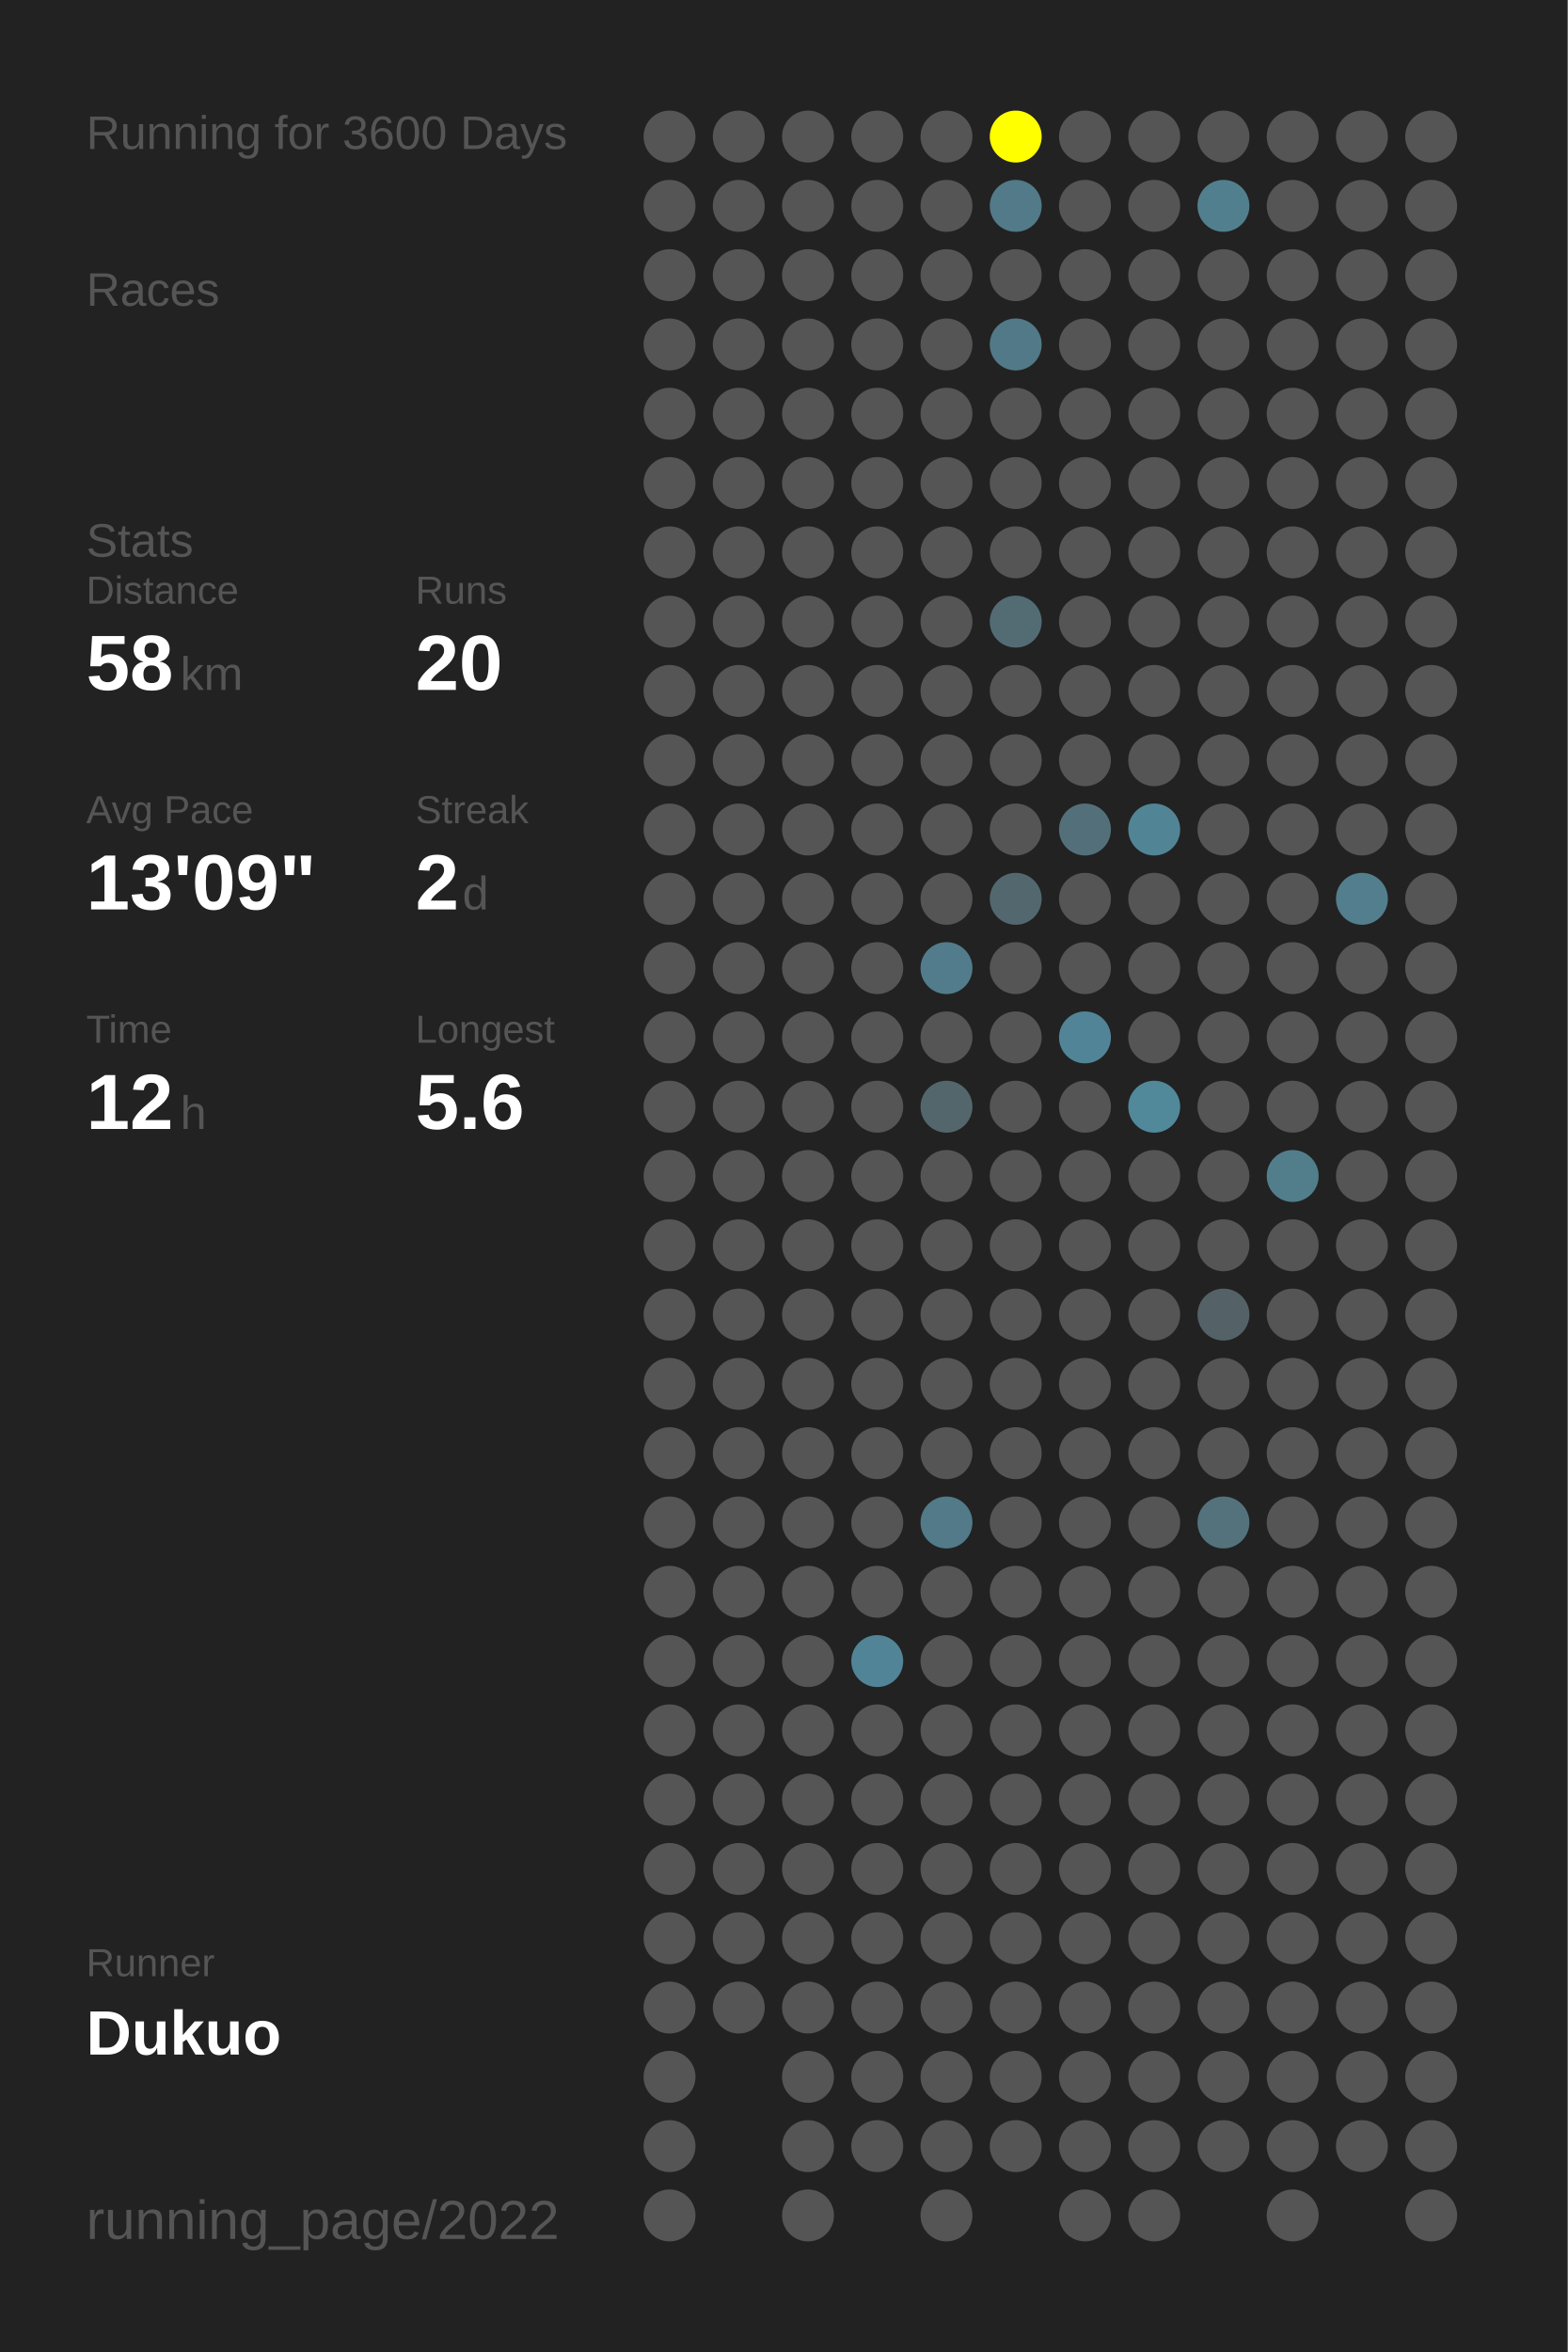
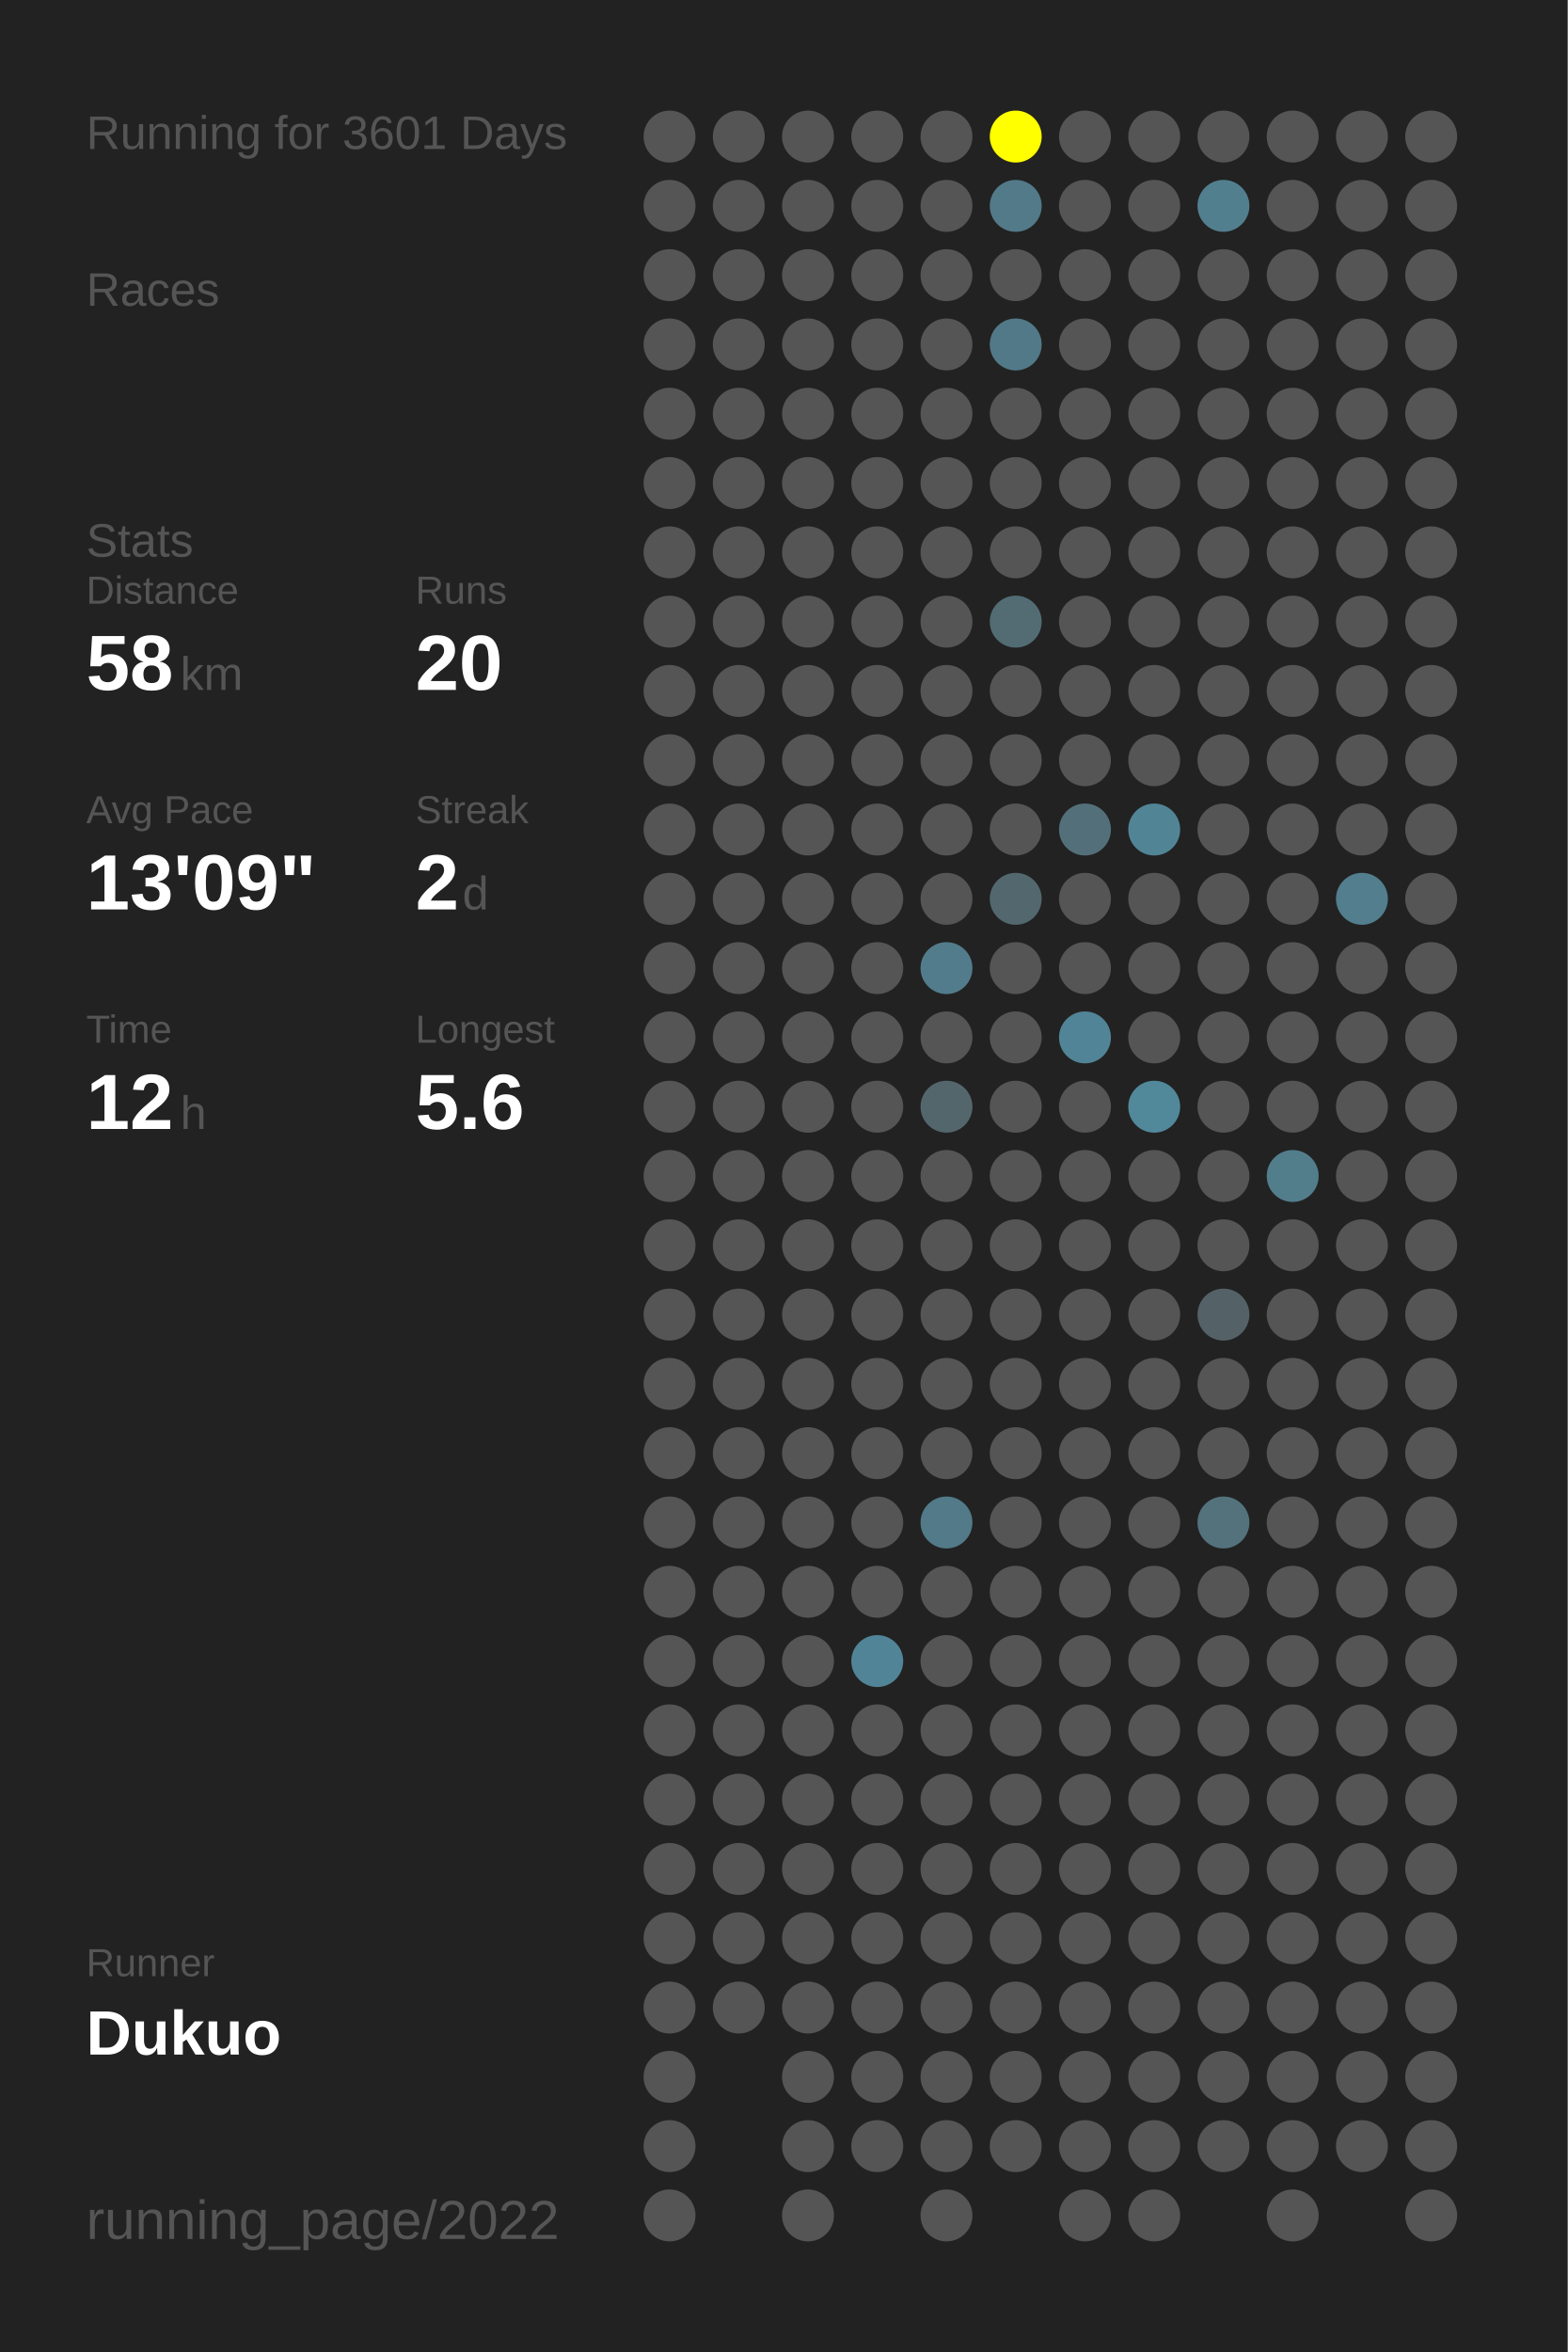
<svg xmlns="http://www.w3.org/2000/svg" baseProfile="full" height="300mm" version="1.1" viewBox="0,0,200,300" width="200mm">
  <defs />
  <rect fill="#222222" height="300" width="200" x="0" y="0" />
-   <text fill="#555555" style="font-size:6px; font-family:Arial;" x="11" y="19">Running for 3600 Days</text>
+   <text fill="#555555" style="font-size:6px; font-family:Arial;" x="11" y="19">Running for 3601 Days</text>
  <text fill="#555555" style="font-size:6px; font-family:Arial;" x="11" y="39">Races</text>
  <text fill="#555555" style="font-size:6px; font-family:Arial;" x="11" y="71">Stats</text>
  <text fill="#555555" style="font-size:5px; font-family:Arial;" x="11" y="77">Distance</text>
  <text fill="#FFFFFF" style="font-size:10px; font-family:Arial; font-weight:bold;" x="11" y="88">58</text>
  <text fill="#555555" style="font-size:6px; font-family:Arial;" x="23" y="88">km</text>
  <text fill="#555555" style="font-size:5px; font-family:Arial;" x="53" y="77">Runs</text>
  <text fill="#FFFFFF" style="font-size:10px; font-family:Arial; font-weight:bold;" x="53" y="88">20</text>
  <text fill="#555555" style="font-size:5px; font-family:Arial;" x="11" y="105">Avg Pace</text>
  <text fill="#FFFFFF" style="font-size:10px; font-family:Arial; font-weight:bold;" x="11" y="116">13'09"</text>
  <text fill="#555555" style="font-size:5px; font-family:Arial;" x="53" y="105">Streak</text>
  <text fill="#FFFFFF" style="font-size:10px; font-family:Arial; font-weight:bold;" x="53" y="116">2</text>
  <text fill="#555555" style="font-size:6px; font-family:Arial;" x="59" y="116">d</text>
  <text fill="#555555" style="font-size:5px; font-family:Arial;" x="11" y="133">Time</text>
  <text fill="#FFFFFF" style="font-size:10px; font-family:Arial; font-weight:bold;" x="11" y="144">12</text>
  <text fill="#555555" style="font-size:6px; font-family:Arial;" x="23" y="144">h</text>
  <text fill="#555555" style="font-size:5px; font-family:Arial;" x="53" y="133">Longest</text>
  <text fill="#FFFFFF" style="font-size:10px; font-family:Arial; font-weight:bold;" x="53" y="144">5.6</text>
  <text fill="#555555" style="font-size:5px; font-family:Arial;" x="11" y="252.065">Runner</text>
  <text fill="#FFFFFF" style="font-size:8px; font-family:Arial; font-weight:bold;" x="11" y="262.065">Dukuo</text>
  <text fill="#555555" style="font-size:7px; font-family:Arial;" x="11" y="285.581">running_page/2022</text>
  <circle cx="85.417" cy="17.419" fill="#555555" r="3.312" />
  <circle cx="85.417" cy="26.258" fill="#555555" r="3.312" />
  <circle cx="85.417" cy="35.097" fill="#555555" r="3.312" />
  <circle cx="85.417" cy="43.935" fill="#555555" r="3.312" />
  <circle cx="85.417" cy="52.774" fill="#555555" r="3.312" />
  <circle cx="85.417" cy="61.613" fill="#555555" r="3.312" />
  <circle cx="85.417" cy="70.452" fill="#555555" r="3.312" />
  <circle cx="85.417" cy="79.29" fill="#555555" r="3.312" />
  <circle cx="85.417" cy="88.129" fill="#555555" r="3.312" />
  <circle cx="85.417" cy="96.968" fill="#555555" r="3.312" />
  <circle cx="85.417" cy="105.806" fill="#555555" r="3.312" />
  <circle cx="85.417" cy="114.645" fill="#555555" r="3.312" />
  <circle cx="85.417" cy="123.484" fill="#555555" r="3.312" />
  <circle cx="85.417" cy="132.323" fill="#555555" r="3.312" />
  <circle cx="85.417" cy="141.161" fill="#555555" r="3.312" />
  <circle cx="85.417" cy="150" fill="#555555" r="3.312" />
  <circle cx="85.417" cy="158.839" fill="#555555" r="3.312" />
  <circle cx="85.417" cy="167.677" fill="#555555" r="3.312" />
  <circle cx="85.417" cy="176.516" fill="#555555" r="3.312" />
  <circle cx="85.417" cy="185.355" fill="#555555" r="3.312" />
  <circle cx="85.417" cy="194.194" fill="#555555" r="3.312" />
  <circle cx="85.417" cy="203.032" fill="#555555" r="3.312" />
  <circle cx="85.417" cy="211.871" fill="#555555" r="3.312" />
  <circle cx="85.417" cy="220.71" fill="#555555" r="3.312" />
  <circle cx="85.417" cy="229.548" fill="#555555" r="3.312" />
  <circle cx="85.417" cy="238.387" fill="#555555" r="3.312" />
  <circle cx="85.417" cy="247.226" fill="#555555" r="3.312" />
  <circle cx="85.417" cy="256.065" fill="#555555" r="3.312" />
  <circle cx="85.417" cy="264.903" fill="#555555" r="3.312" />
  <circle cx="85.417" cy="273.742" fill="#555555" r="3.312" />
  <circle cx="85.417" cy="282.581" fill="#555555" r="3.312" />
  <circle cx="94.25" cy="17.419" fill="#555555" r="3.312" />
  <circle cx="94.25" cy="26.258" fill="#555555" r="3.312" />
  <circle cx="94.25" cy="35.097" fill="#555555" r="3.312" />
  <circle cx="94.25" cy="43.935" fill="#555555" r="3.312" />
  <circle cx="94.25" cy="52.774" fill="#555555" r="3.312" />
  <circle cx="94.25" cy="61.613" fill="#555555" r="3.312" />
  <circle cx="94.25" cy="70.452" fill="#555555" r="3.312" />
  <circle cx="94.25" cy="79.29" fill="#555555" r="3.312" />
  <circle cx="94.25" cy="88.129" fill="#555555" r="3.312" />
  <circle cx="94.25" cy="96.968" fill="#555555" r="3.312" />
  <circle cx="94.25" cy="105.806" fill="#555555" r="3.312" />
  <circle cx="94.25" cy="114.645" fill="#555555" r="3.312" />
  <circle cx="94.25" cy="123.484" fill="#555555" r="3.312" />
  <circle cx="94.25" cy="132.323" fill="#555555" r="3.312" />
  <circle cx="94.25" cy="141.161" fill="#555555" r="3.312" />
  <circle cx="94.25" cy="150" fill="#555555" r="3.312" />
  <circle cx="94.25" cy="158.839" fill="#555555" r="3.312" />
  <circle cx="94.25" cy="167.677" fill="#555555" r="3.312" />
  <circle cx="94.25" cy="176.516" fill="#555555" r="3.312" />
  <circle cx="94.25" cy="185.355" fill="#555555" r="3.312" />
  <circle cx="94.25" cy="194.194" fill="#555555" r="3.312" />
  <circle cx="94.25" cy="203.032" fill="#555555" r="3.312" />
  <circle cx="94.25" cy="211.871" fill="#555555" r="3.312" />
  <circle cx="94.25" cy="220.71" fill="#555555" r="3.312" />
  <circle cx="94.25" cy="229.548" fill="#555555" r="3.312" />
  <circle cx="94.25" cy="238.387" fill="#555555" r="3.312" />
  <circle cx="94.25" cy="247.226" fill="#555555" r="3.312" />
  <circle cx="94.25" cy="256.065" fill="#555555" r="3.312" />
  <circle cx="103.083" cy="17.419" fill="#555555" r="3.312" />
  <circle cx="103.083" cy="26.258" fill="#555555" r="3.312" />
  <circle cx="103.083" cy="35.097" fill="#555555" r="3.312" />
  <circle cx="103.083" cy="43.935" fill="#555555" r="3.312" />
  <circle cx="103.083" cy="52.774" fill="#555555" r="3.312" />
  <circle cx="103.083" cy="61.613" fill="#555555" r="3.312" />
  <circle cx="103.083" cy="70.452" fill="#555555" r="3.312" />
  <circle cx="103.083" cy="79.29" fill="#555555" r="3.312" />
  <circle cx="103.083" cy="88.129" fill="#555555" r="3.312" />
  <circle cx="103.083" cy="96.968" fill="#555555" r="3.312" />
  <circle cx="103.083" cy="105.806" fill="#555555" r="3.312" />
  <circle cx="103.083" cy="114.645" fill="#555555" r="3.312" />
  <circle cx="103.083" cy="123.484" fill="#555555" r="3.312" />
  <circle cx="103.083" cy="132.323" fill="#555555" r="3.312" />
  <circle cx="103.083" cy="141.161" fill="#555555" r="3.312" />
  <circle cx="103.083" cy="150" fill="#555555" r="3.312" />
  <circle cx="103.083" cy="158.839" fill="#555555" r="3.312" />
  <circle cx="103.083" cy="167.677" fill="#555555" r="3.312" />
  <circle cx="103.083" cy="176.516" fill="#555555" r="3.312" />
  <circle cx="103.083" cy="185.355" fill="#555555" r="3.312" />
  <circle cx="103.083" cy="194.194" fill="#555555" r="3.312" />
  <circle cx="103.083" cy="203.032" fill="#555555" r="3.312" />
  <circle cx="103.083" cy="211.871" fill="#555555" r="3.312" />
  <circle cx="103.083" cy="220.71" fill="#555555" r="3.312" />
  <circle cx="103.083" cy="229.548" fill="#555555" r="3.312" />
  <circle cx="103.083" cy="238.387" fill="#555555" r="3.312" />
  <circle cx="103.083" cy="247.226" fill="#555555" r="3.312" />
  <circle cx="103.083" cy="256.065" fill="#555555" r="3.312" />
  <circle cx="103.083" cy="264.903" fill="#555555" r="3.312" />
  <circle cx="103.083" cy="273.742" fill="#555555" r="3.312" />
  <circle cx="103.083" cy="282.581" fill="#555555" r="3.312" />
  <circle cx="111.917" cy="17.419" fill="#555555" r="3.312" />
  <circle cx="111.917" cy="26.258" fill="#555555" r="3.312" />
  <circle cx="111.917" cy="35.097" fill="#555555" r="3.312" />
  <circle cx="111.917" cy="43.935" fill="#555555" r="3.312" />
  <circle cx="111.917" cy="52.774" fill="#555555" r="3.312" />
  <circle cx="111.917" cy="61.613" fill="#555555" r="3.312" />
  <circle cx="111.917" cy="70.452" fill="#555555" r="3.312" />
  <circle cx="111.917" cy="79.29" fill="#555555" r="3.312" />
  <circle cx="111.917" cy="88.129" fill="#555555" r="3.312" />
  <circle cx="111.917" cy="96.968" fill="#555555" r="3.312" />
  <circle cx="111.917" cy="105.806" fill="#555555" r="3.312" />
  <circle cx="111.917" cy="114.645" fill="#555555" r="3.312" />
  <circle cx="111.917" cy="123.484" fill="#555555" r="3.312" />
  <circle cx="111.917" cy="132.323" fill="#555555" r="3.312" />
  <circle cx="111.917" cy="141.161" fill="#555555" r="3.312" />
  <circle cx="111.917" cy="150" fill="#555555" r="3.312" />
  <circle cx="111.917" cy="158.839" fill="#555555" r="3.312" />
  <circle cx="111.917" cy="167.677" fill="#555555" r="3.312" />
  <circle cx="111.917" cy="176.516" fill="#555555" r="3.312" />
  <circle cx="111.917" cy="185.355" fill="#555555" r="3.312" />
  <circle cx="111.917" cy="194.194" fill="#555555" r="3.312" />
  <circle cx="111.917" cy="203.032" fill="#555555" r="3.312" />
  <circle cx="111.917" cy="211.871" fill="#518496" r="3.312" />
  <circle cx="111.917" cy="220.71" fill="#555555" r="3.312" />
  <circle cx="111.917" cy="229.548" fill="#555555" r="3.312" />
  <circle cx="111.917" cy="238.387" fill="#555555" r="3.312" />
  <circle cx="111.917" cy="247.226" fill="#555555" r="3.312" />
  <circle cx="111.917" cy="256.065" fill="#555555" r="3.312" />
  <circle cx="111.917" cy="264.903" fill="#555555" r="3.312" />
  <circle cx="111.917" cy="273.742" fill="#555555" r="3.312" />
  <circle cx="120.75" cy="17.419" fill="#555555" r="3.312" />
  <circle cx="120.75" cy="26.258" fill="#555555" r="3.312" />
  <circle cx="120.75" cy="35.097" fill="#555555" r="3.312" />
  <circle cx="120.75" cy="43.935" fill="#555555" r="3.312" />
  <circle cx="120.75" cy="52.774" fill="#555555" r="3.312" />
  <circle cx="120.75" cy="61.613" fill="#555555" r="3.312" />
  <circle cx="120.75" cy="70.452" fill="#555555" r="3.312" />
  <circle cx="120.75" cy="79.29" fill="#555555" r="3.312" />
  <circle cx="120.75" cy="88.129" fill="#555555" r="3.312" />
  <circle cx="120.75" cy="96.968" fill="#555555" r="3.312" />
  <circle cx="120.75" cy="105.806" fill="#555555" r="3.312" />
  <circle cx="120.75" cy="114.645" fill="#555555" r="3.312" />
  <circle cx="120.75" cy="123.484" fill="#527c8b" r="3.312" />
  <circle cx="120.75" cy="132.323" fill="#555555" r="3.312" />
  <circle cx="120.75" cy="141.161" fill="#53666c" r="3.312" />
  <circle cx="120.75" cy="150" fill="#555555" r="3.312" />
  <circle cx="120.75" cy="158.839" fill="#555555" r="3.312" />
  <circle cx="120.75" cy="167.677" fill="#555555" r="3.312" />
  <circle cx="120.75" cy="176.516" fill="#555555" r="3.312" />
  <circle cx="120.75" cy="185.355" fill="#555555" r="3.312" />
  <circle cx="120.75" cy="194.194" fill="#527a88" r="3.312" />
  <circle cx="120.75" cy="203.032" fill="#555555" r="3.312" />
  <circle cx="120.75" cy="211.871" fill="#555555" r="3.312" />
  <circle cx="120.75" cy="220.71" fill="#555555" r="3.312" />
  <circle cx="120.75" cy="229.548" fill="#555555" r="3.312" />
  <circle cx="120.75" cy="238.387" fill="#555555" r="3.312" />
  <circle cx="120.75" cy="247.226" fill="#555555" r="3.312" />
  <circle cx="120.75" cy="256.065" fill="#555555" r="3.312" />
  <circle cx="120.75" cy="264.903" fill="#555555" r="3.312" />
  <circle cx="120.75" cy="273.742" fill="#555555" r="3.312" />
  <circle cx="120.75" cy="282.581" fill="#555555" r="3.312" />
  <circle cx="129.583" cy="17.419" fill="#FFFF00" r="3.312" />
  <circle cx="129.583" cy="26.258" fill="#527a88" r="3.312" />
  <circle cx="129.583" cy="35.097" fill="#555555" r="3.312" />
  <circle cx="129.583" cy="43.935" fill="#527987" r="3.312" />
  <circle cx="129.583" cy="52.774" fill="#555555" r="3.312" />
  <circle cx="129.583" cy="61.613" fill="#555555" r="3.312" />
  <circle cx="129.583" cy="70.452" fill="#555555" r="3.312" />
  <circle cx="129.583" cy="79.29" fill="#536c74" r="3.312" />
  <circle cx="129.583" cy="88.129" fill="#555555" r="3.312" />
  <circle cx="129.583" cy="96.968" fill="#555555" r="3.312" />
  <circle cx="129.583" cy="105.806" fill="#555555" r="3.312" />
  <circle cx="129.583" cy="114.645" fill="#53676e" r="3.312" />
  <circle cx="129.583" cy="123.484" fill="#555555" r="3.312" />
  <circle cx="129.583" cy="132.323" fill="#555555" r="3.312" />
  <circle cx="129.583" cy="141.161" fill="#555555" r="3.312" />
  <circle cx="129.583" cy="150" fill="#555555" r="3.312" />
  <circle cx="129.583" cy="158.839" fill="#555555" r="3.312" />
  <circle cx="129.583" cy="167.677" fill="#555555" r="3.312" />
  <circle cx="129.583" cy="176.516" fill="#555555" r="3.312" />
  <circle cx="129.583" cy="185.355" fill="#555555" r="3.312" />
  <circle cx="129.583" cy="194.194" fill="#555555" r="3.312" />
  <circle cx="129.583" cy="203.032" fill="#555555" r="3.312" />
  <circle cx="129.583" cy="211.871" fill="#555555" r="3.312" />
  <circle cx="129.583" cy="220.71" fill="#555555" r="3.312" />
  <circle cx="129.583" cy="229.548" fill="#555555" r="3.312" />
  <circle cx="129.583" cy="238.387" fill="#555555" r="3.312" />
  <circle cx="129.583" cy="247.226" fill="#555555" r="3.312" />
  <circle cx="129.583" cy="256.065" fill="#555555" r="3.312" />
  <circle cx="129.583" cy="264.903" fill="#555555" r="3.312" />
  <circle cx="129.583" cy="273.742" fill="#555555" r="3.312" />
  <circle cx="138.417" cy="17.419" fill="#555555" r="3.312" />
  <circle cx="138.417" cy="26.258" fill="#555555" r="3.312" />
  <circle cx="138.417" cy="35.097" fill="#555555" r="3.312" />
  <circle cx="138.417" cy="43.935" fill="#555555" r="3.312" />
  <circle cx="138.417" cy="52.774" fill="#555555" r="3.312" />
  <circle cx="138.417" cy="61.613" fill="#555555" r="3.312" />
  <circle cx="138.417" cy="70.452" fill="#555555" r="3.312" />
  <circle cx="138.417" cy="79.29" fill="#555555" r="3.312" />
  <circle cx="138.417" cy="88.129" fill="#555555" r="3.312" />
  <circle cx="138.417" cy="96.968" fill="#555555" r="3.312" />
  <circle cx="138.417" cy="105.806" fill="#53707a" r="3.312" />
  <circle cx="138.417" cy="114.645" fill="#555555" r="3.312" />
  <circle cx="138.417" cy="123.484" fill="#555555" r="3.312" />
  <circle cx="138.417" cy="132.323" fill="#518496" r="3.312" />
  <circle cx="138.417" cy="141.161" fill="#555555" r="3.312" />
  <circle cx="138.417" cy="150" fill="#555555" r="3.312" />
  <circle cx="138.417" cy="158.839" fill="#555555" r="3.312" />
  <circle cx="138.417" cy="167.677" fill="#555555" r="3.312" />
  <circle cx="138.417" cy="176.516" fill="#555555" r="3.312" />
  <circle cx="138.417" cy="185.355" fill="#555555" r="3.312" />
  <circle cx="138.417" cy="194.194" fill="#555555" r="3.312" />
  <circle cx="138.417" cy="203.032" fill="#555555" r="3.312" />
  <circle cx="138.417" cy="211.871" fill="#555555" r="3.312" />
  <circle cx="138.417" cy="220.71" fill="#555555" r="3.312" />
  <circle cx="138.417" cy="229.548" fill="#555555" r="3.312" />
  <circle cx="138.417" cy="238.387" fill="#555555" r="3.312" />
  <circle cx="138.417" cy="247.226" fill="#555555" r="3.312" />
  <circle cx="138.417" cy="256.065" fill="#555555" r="3.312" />
  <circle cx="138.417" cy="264.903" fill="#555555" r="3.312" />
  <circle cx="138.417" cy="273.742" fill="#555555" r="3.312" />
  <circle cx="138.417" cy="282.581" fill="#555555" r="3.312" />
  <circle cx="147.25" cy="17.419" fill="#555555" r="3.312" />
  <circle cx="147.25" cy="26.258" fill="#555555" r="3.312" />
  <circle cx="147.25" cy="35.097" fill="#555555" r="3.312" />
  <circle cx="147.25" cy="43.935" fill="#555555" r="3.312" />
  <circle cx="147.25" cy="52.774" fill="#555555" r="3.312" />
  <circle cx="147.25" cy="61.613" fill="#555555" r="3.312" />
  <circle cx="147.25" cy="70.452" fill="#555555" r="3.312" />
  <circle cx="147.25" cy="79.29" fill="#555555" r="3.312" />
  <circle cx="147.25" cy="88.129" fill="#555555" r="3.312" />
  <circle cx="147.25" cy="96.968" fill="#555555" r="3.312" />
  <circle cx="147.25" cy="105.806" fill="#518596" r="3.312" />
  <circle cx="147.25" cy="114.645" fill="#555555" r="3.312" />
  <circle cx="147.25" cy="123.484" fill="#555555" r="3.312" />
  <circle cx="147.25" cy="132.323" fill="#555555" r="3.312" />
  <circle cx="147.25" cy="141.161" fill="#51899b" r="3.312" />
  <circle cx="147.25" cy="150" fill="#555555" r="3.312" />
  <circle cx="147.25" cy="158.839" fill="#555555" r="3.312" />
  <circle cx="147.25" cy="167.677" fill="#555555" r="3.312" />
  <circle cx="147.25" cy="176.516" fill="#555555" r="3.312" />
  <circle cx="147.25" cy="185.355" fill="#555555" r="3.312" />
  <circle cx="147.25" cy="194.194" fill="#555555" r="3.312" />
  <circle cx="147.25" cy="203.032" fill="#555555" r="3.312" />
  <circle cx="147.25" cy="211.871" fill="#555555" r="3.312" />
  <circle cx="147.25" cy="220.71" fill="#555555" r="3.312" />
  <circle cx="147.25" cy="229.548" fill="#555555" r="3.312" />
  <circle cx="147.25" cy="238.387" fill="#555555" r="3.312" />
  <circle cx="147.25" cy="247.226" fill="#555555" r="3.312" />
  <circle cx="147.25" cy="256.065" fill="#555555" r="3.312" />
  <circle cx="147.25" cy="264.903" fill="#555555" r="3.312" />
  <circle cx="147.25" cy="273.742" fill="#555555" r="3.312" />
  <circle cx="147.25" cy="282.581" fill="#555555" r="3.312" />
  <circle cx="156.083" cy="17.419" fill="#555555" r="3.312" />
  <circle cx="156.083" cy="26.258" fill="#527f8e" r="3.312" />
  <circle cx="156.083" cy="35.097" fill="#555555" r="3.312" />
  <circle cx="156.083" cy="43.935" fill="#555555" r="3.312" />
  <circle cx="156.083" cy="52.774" fill="#555555" r="3.312" />
  <circle cx="156.083" cy="61.613" fill="#555555" r="3.312" />
  <circle cx="156.083" cy="70.452" fill="#555555" r="3.312" />
  <circle cx="156.083" cy="79.29" fill="#555555" r="3.312" />
  <circle cx="156.083" cy="88.129" fill="#555555" r="3.312" />
  <circle cx="156.083" cy="96.968" fill="#555555" r="3.312" />
  <circle cx="156.083" cy="105.806" fill="#555555" r="3.312" />
  <circle cx="156.083" cy="114.645" fill="#555555" r="3.312" />
  <circle cx="156.083" cy="123.484" fill="#555555" r="3.312" />
  <circle cx="156.083" cy="132.323" fill="#555555" r="3.312" />
  <circle cx="156.083" cy="141.161" fill="#555555" r="3.312" />
  <circle cx="156.083" cy="150" fill="#555555" r="3.312" />
  <circle cx="156.083" cy="158.839" fill="#555555" r="3.312" />
  <circle cx="156.083" cy="167.677" fill="#546267" r="3.312" />
  <circle cx="156.083" cy="176.516" fill="#555555" r="3.312" />
  <circle cx="156.083" cy="185.355" fill="#555555" r="3.312" />
  <circle cx="156.083" cy="194.194" fill="#53727c" r="3.312" />
  <circle cx="156.083" cy="203.032" fill="#555555" r="3.312" />
  <circle cx="156.083" cy="211.871" fill="#555555" r="3.312" />
  <circle cx="156.083" cy="220.71" fill="#555555" r="3.312" />
  <circle cx="156.083" cy="229.548" fill="#555555" r="3.312" />
  <circle cx="156.083" cy="238.387" fill="#555555" r="3.312" />
  <circle cx="156.083" cy="247.226" fill="#555555" r="3.312" />
  <circle cx="156.083" cy="256.065" fill="#555555" r="3.312" />
  <circle cx="156.083" cy="264.903" fill="#555555" r="3.312" />
  <circle cx="156.083" cy="273.742" fill="#555555" r="3.312" />
  <circle cx="164.917" cy="17.419" fill="#555555" r="3.312" />
  <circle cx="164.917" cy="26.258" fill="#555555" r="3.312" />
  <circle cx="164.917" cy="35.097" fill="#555555" r="3.312" />
  <circle cx="164.917" cy="43.935" fill="#555555" r="3.312" />
  <circle cx="164.917" cy="52.774" fill="#555555" r="3.312" />
  <circle cx="164.917" cy="61.613" fill="#555555" r="3.312" />
  <circle cx="164.917" cy="70.452" fill="#555555" r="3.312" />
  <circle cx="164.917" cy="79.29" fill="#555555" r="3.312" />
  <circle cx="164.917" cy="88.129" fill="#555555" r="3.312" />
  <circle cx="164.917" cy="96.968" fill="#555555" r="3.312" />
  <circle cx="164.917" cy="105.806" fill="#555555" r="3.312" />
  <circle cx="164.917" cy="114.645" fill="#555555" r="3.312" />
  <circle cx="164.917" cy="123.484" fill="#555555" r="3.312" />
  <circle cx="164.917" cy="132.323" fill="#555555" r="3.312" />
  <circle cx="164.917" cy="141.161" fill="#555555" r="3.312" />
  <circle cx="164.917" cy="150" fill="#527e8c" r="3.312" />
  <circle cx="164.917" cy="158.839" fill="#555555" r="3.312" />
  <circle cx="164.917" cy="167.677" fill="#555555" r="3.312" />
  <circle cx="164.917" cy="176.516" fill="#555555" r="3.312" />
  <circle cx="164.917" cy="185.355" fill="#555555" r="3.312" />
  <circle cx="164.917" cy="194.194" fill="#555555" r="3.312" />
  <circle cx="164.917" cy="203.032" fill="#555555" r="3.312" />
  <circle cx="164.917" cy="211.871" fill="#555555" r="3.312" />
  <circle cx="164.917" cy="220.71" fill="#555555" r="3.312" />
  <circle cx="164.917" cy="229.548" fill="#555555" r="3.312" />
  <circle cx="164.917" cy="238.387" fill="#555555" r="3.312" />
  <circle cx="164.917" cy="247.226" fill="#555555" r="3.312" />
  <circle cx="164.917" cy="256.065" fill="#555555" r="3.312" />
  <circle cx="164.917" cy="264.903" fill="#555555" r="3.312" />
  <circle cx="164.917" cy="273.742" fill="#555555" r="3.312" />
  <circle cx="164.917" cy="282.581" fill="#555555" r="3.312" />
  <circle cx="173.75" cy="17.419" fill="#555555" r="3.312" />
  <circle cx="173.75" cy="26.258" fill="#555555" r="3.312" />
  <circle cx="173.75" cy="35.097" fill="#555555" r="3.312" />
  <circle cx="173.75" cy="43.935" fill="#555555" r="3.312" />
  <circle cx="173.75" cy="52.774" fill="#555555" r="3.312" />
  <circle cx="173.75" cy="61.613" fill="#555555" r="3.312" />
  <circle cx="173.75" cy="70.452" fill="#555555" r="3.312" />
  <circle cx="173.75" cy="79.29" fill="#555555" r="3.312" />
  <circle cx="173.75" cy="88.129" fill="#555555" r="3.312" />
  <circle cx="173.75" cy="96.968" fill="#555555" r="3.312" />
  <circle cx="173.75" cy="105.806" fill="#555555" r="3.312" />
  <circle cx="173.75" cy="114.645" fill="#527e8d" r="3.312" />
  <circle cx="173.75" cy="123.484" fill="#555555" r="3.312" />
  <circle cx="173.75" cy="132.323" fill="#555555" r="3.312" />
  <circle cx="173.75" cy="141.161" fill="#555555" r="3.312" />
  <circle cx="173.75" cy="150" fill="#555555" r="3.312" />
  <circle cx="173.75" cy="158.839" fill="#555555" r="3.312" />
  <circle cx="173.75" cy="167.677" fill="#555555" r="3.312" />
  <circle cx="173.75" cy="176.516" fill="#555555" r="3.312" />
  <circle cx="173.75" cy="185.355" fill="#555555" r="3.312" />
  <circle cx="173.75" cy="194.194" fill="#555555" r="3.312" />
  <circle cx="173.75" cy="203.032" fill="#555555" r="3.312" />
  <circle cx="173.75" cy="211.871" fill="#555555" r="3.312" />
  <circle cx="173.75" cy="220.71" fill="#555555" r="3.312" />
  <circle cx="173.75" cy="229.548" fill="#555555" r="3.312" />
  <circle cx="173.75" cy="238.387" fill="#555555" r="3.312" />
  <circle cx="173.75" cy="247.226" fill="#555555" r="3.312" />
  <circle cx="173.75" cy="256.065" fill="#555555" r="3.312" />
  <circle cx="173.75" cy="264.903" fill="#555555" r="3.312" />
  <circle cx="173.75" cy="273.742" fill="#555555" r="3.312" />
  <circle cx="182.583" cy="17.419" fill="#555555" r="3.312" />
  <circle cx="182.583" cy="26.258" fill="#555555" r="3.312" />
  <circle cx="182.583" cy="35.097" fill="#555555" r="3.312" />
  <circle cx="182.583" cy="43.935" fill="#555555" r="3.312" />
  <circle cx="182.583" cy="52.774" fill="#555555" r="3.312" />
  <circle cx="182.583" cy="61.613" fill="#555555" r="3.312" />
  <circle cx="182.583" cy="70.452" fill="#555555" r="3.312" />
  <circle cx="182.583" cy="79.29" fill="#555555" r="3.312" />
  <circle cx="182.583" cy="88.129" fill="#555555" r="3.312" />
  <circle cx="182.583" cy="96.968" fill="#555555" r="3.312" />
  <circle cx="182.583" cy="105.806" fill="#555555" r="3.312" />
  <circle cx="182.583" cy="114.645" fill="#555555" r="3.312" />
  <circle cx="182.583" cy="123.484" fill="#555555" r="3.312" />
  <circle cx="182.583" cy="132.323" fill="#555555" r="3.312" />
  <circle cx="182.583" cy="141.161" fill="#555555" r="3.312" />
  <circle cx="182.583" cy="150" fill="#555555" r="3.312" />
  <circle cx="182.583" cy="158.839" fill="#555555" r="3.312" />
  <circle cx="182.583" cy="167.677" fill="#555555" r="3.312" />
  <circle cx="182.583" cy="176.516" fill="#555555" r="3.312" />
  <circle cx="182.583" cy="185.355" fill="#555555" r="3.312" />
  <circle cx="182.583" cy="194.194" fill="#555555" r="3.312" />
  <circle cx="182.583" cy="203.032" fill="#555555" r="3.312" />
  <circle cx="182.583" cy="211.871" fill="#555555" r="3.312" />
  <circle cx="182.583" cy="220.71" fill="#555555" r="3.312" />
  <circle cx="182.583" cy="229.548" fill="#555555" r="3.312" />
  <circle cx="182.583" cy="238.387" fill="#555555" r="3.312" />
  <circle cx="182.583" cy="247.226" fill="#555555" r="3.312" />
  <circle cx="182.583" cy="256.065" fill="#555555" r="3.312" />
  <circle cx="182.583" cy="264.903" fill="#555555" r="3.312" />
  <circle cx="182.583" cy="273.742" fill="#555555" r="3.312" />
  <circle cx="182.583" cy="282.581" fill="#555555" r="3.312" />
</svg>
